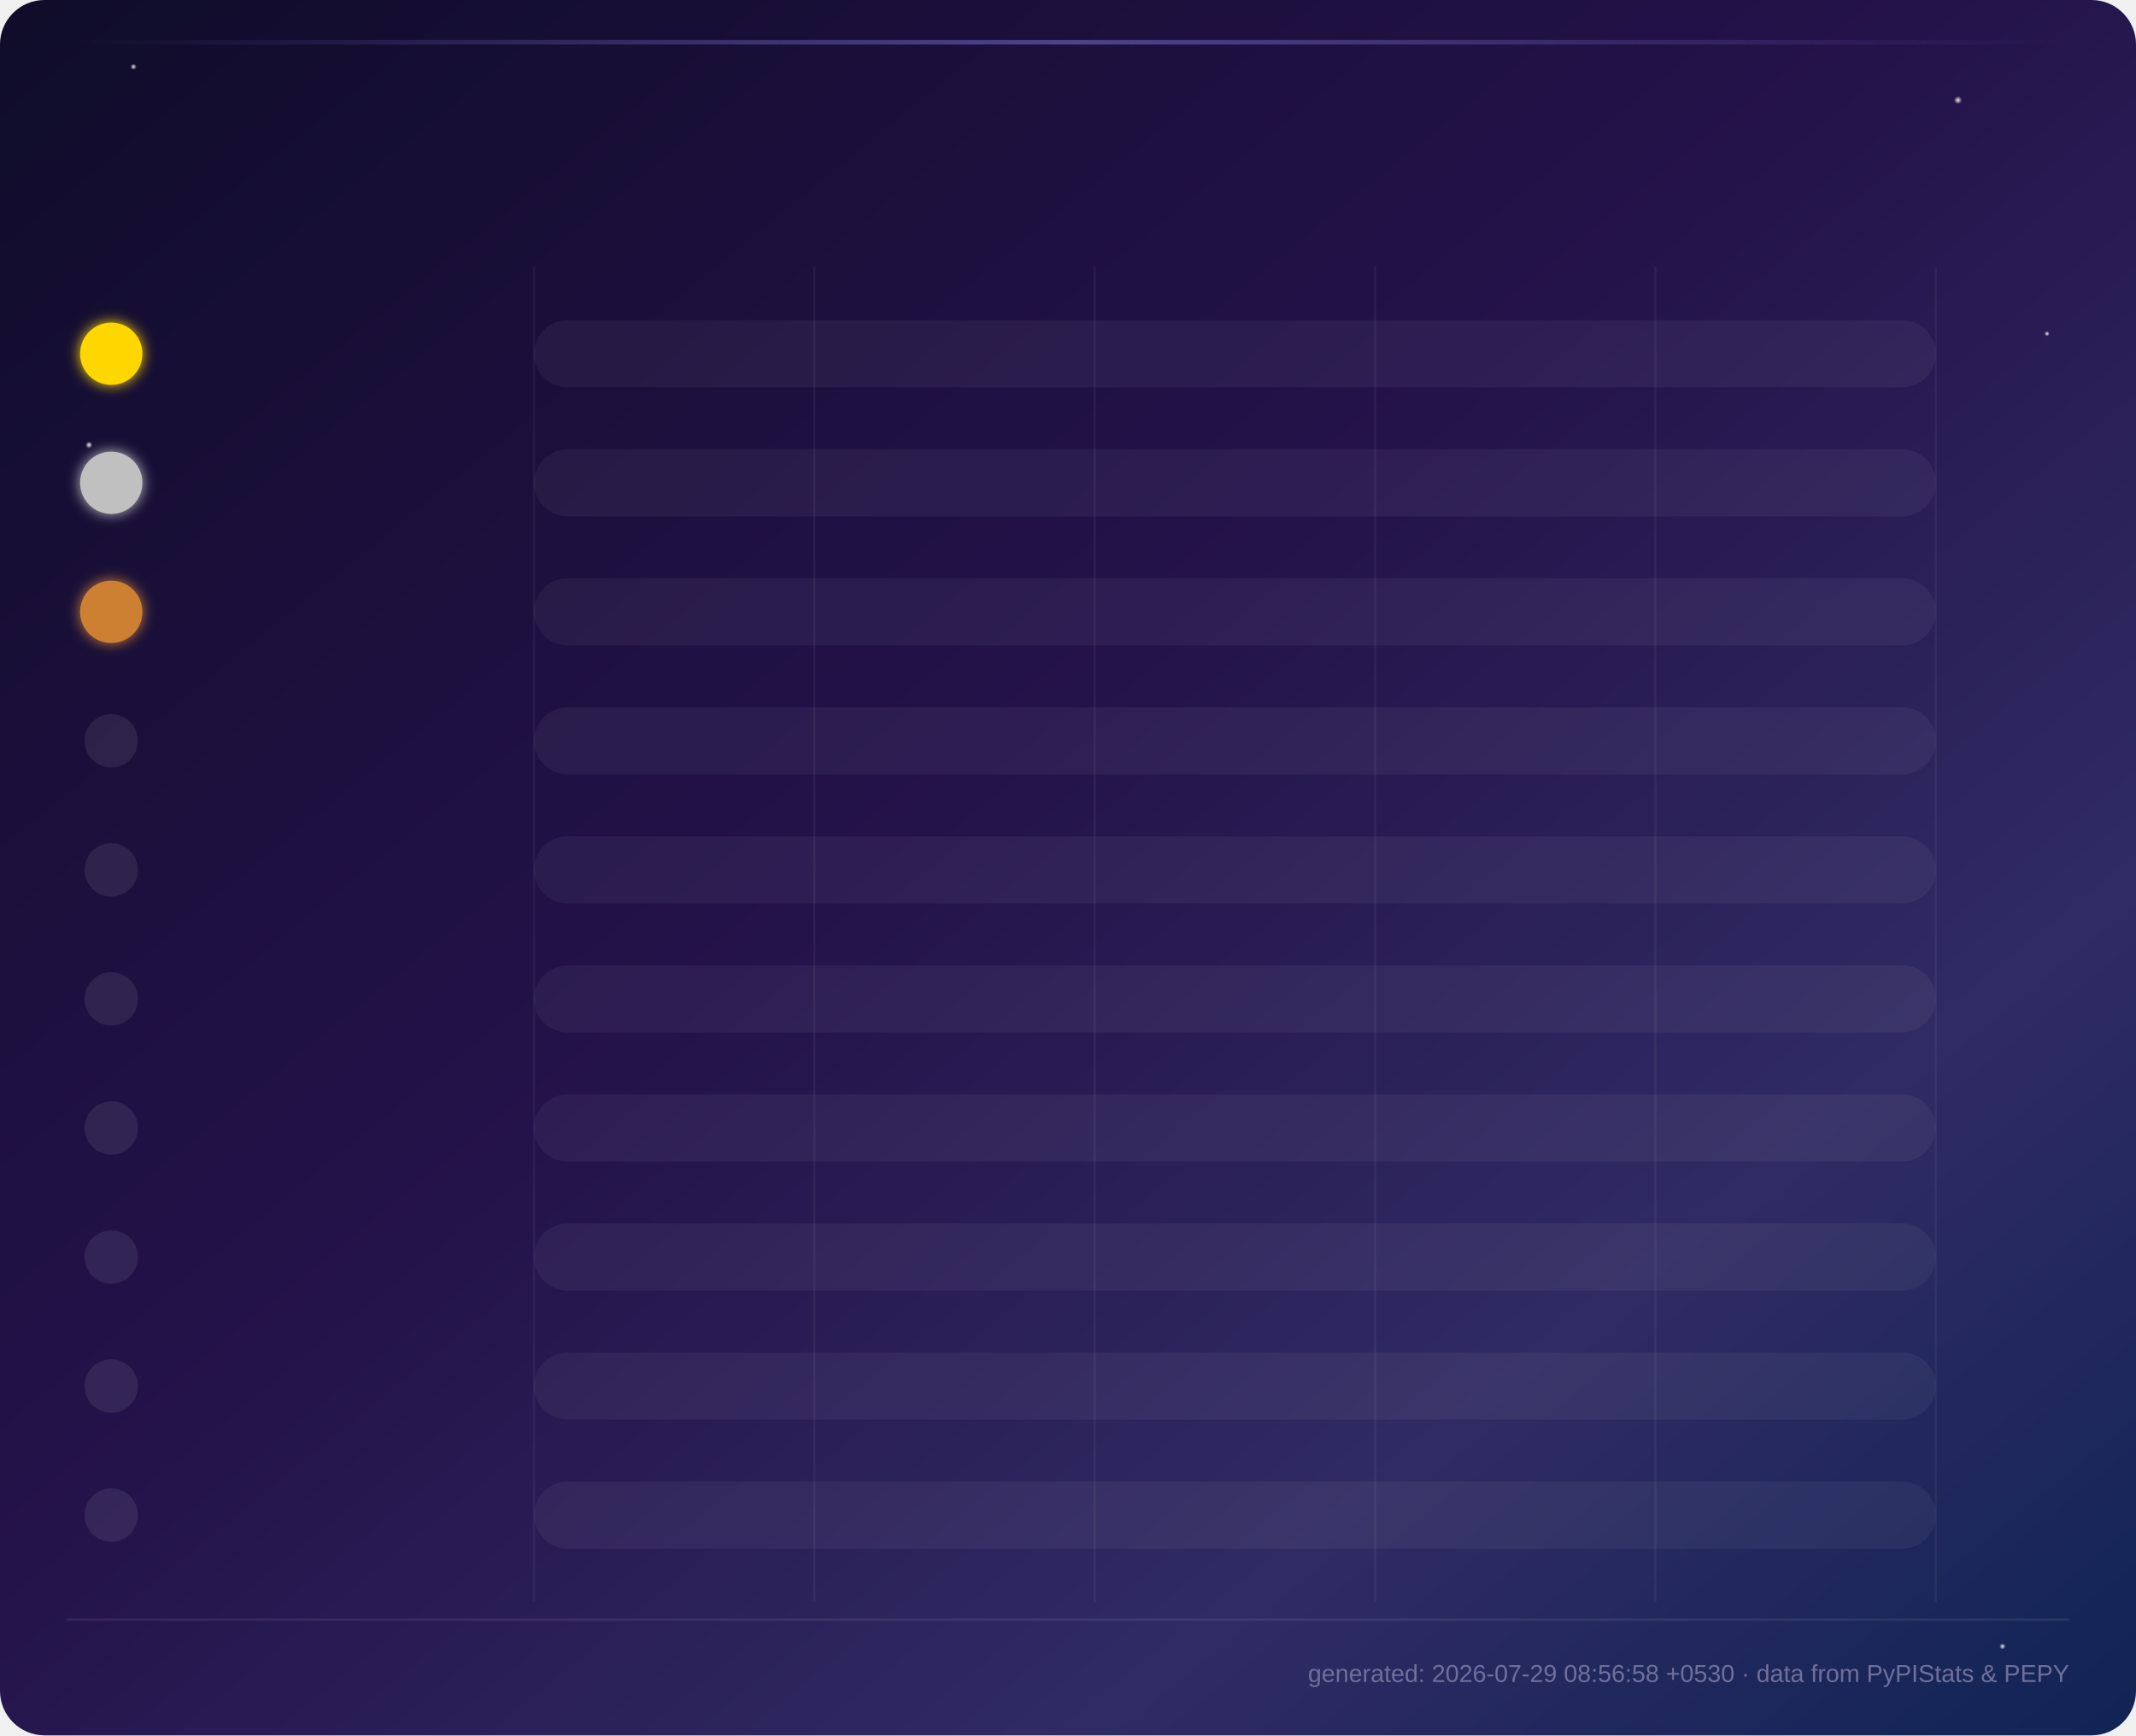
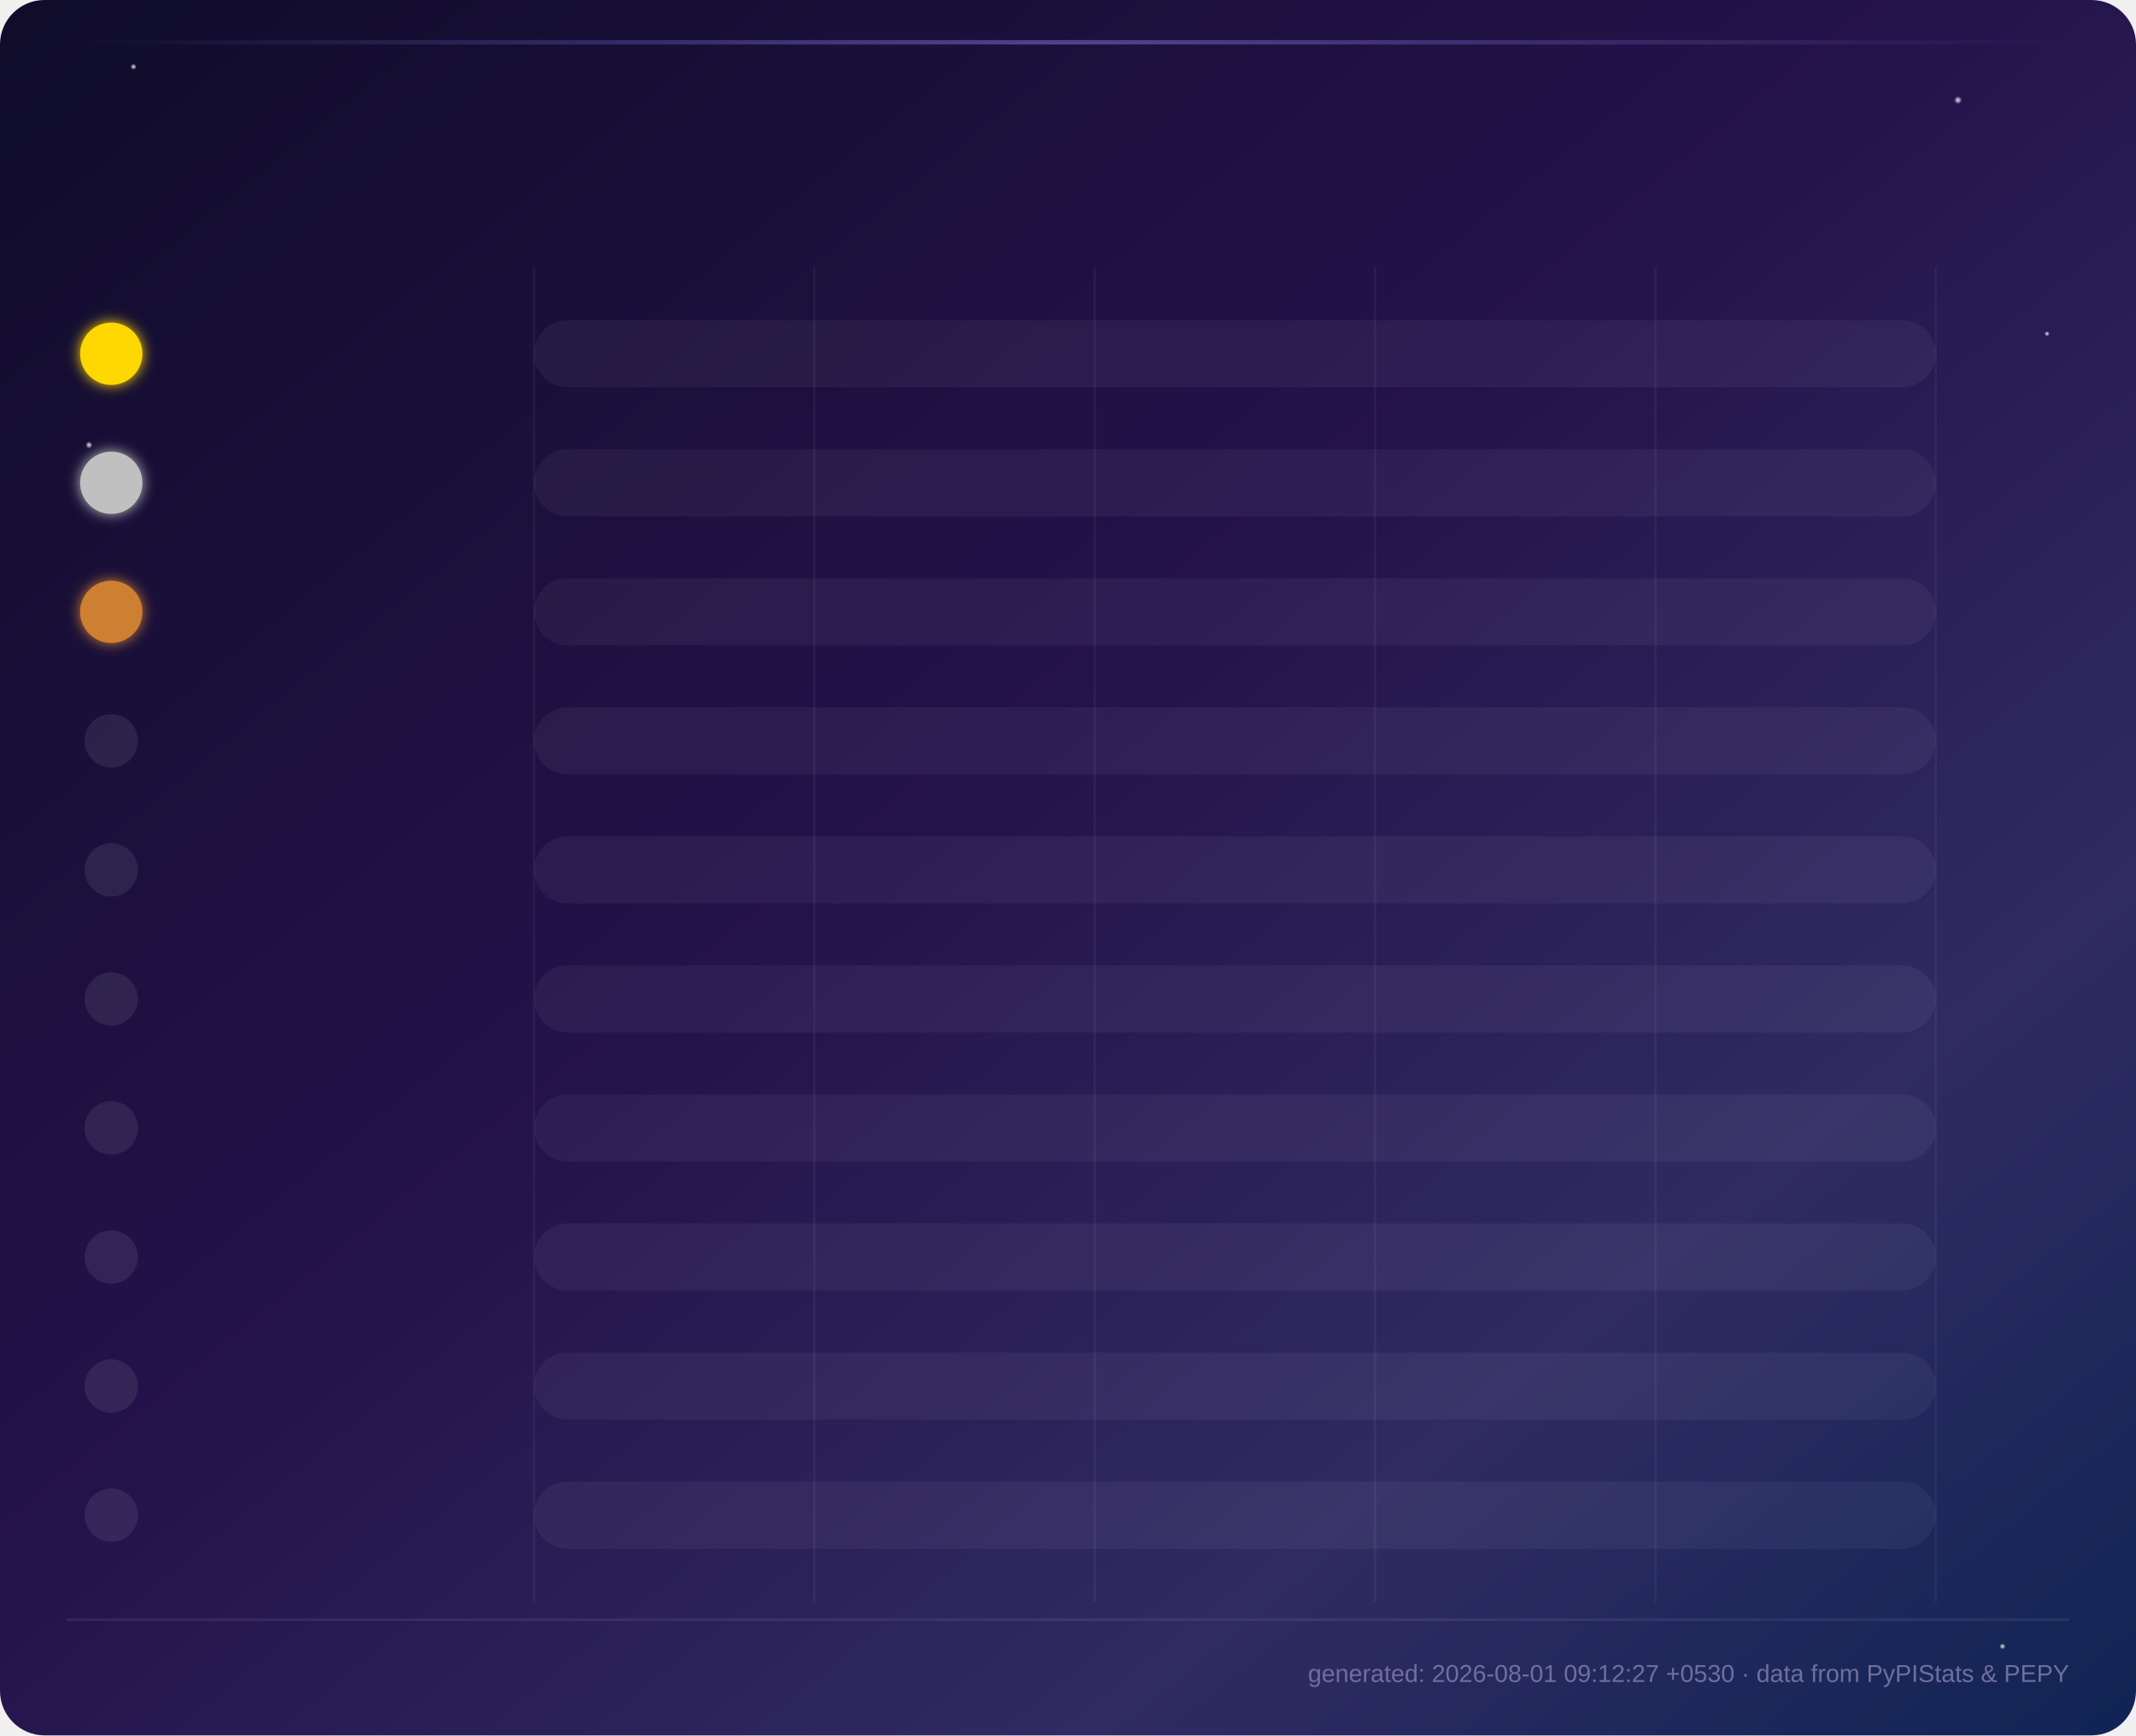
<svg xmlns="http://www.w3.org/2000/svg" viewBox="0 0 960 780" font-family="'Segoe UI', Arial, sans-serif">
  <defs>
    <linearGradient id="grad0" x1="0%" y1="0%" x2="100%" y2="0%">
      <stop offset="0%" stop-color="#534AB7" stop-opacity="0.65" />
      <stop offset="100%" stop-color="#7F77DD" />
    </linearGradient>
    <linearGradient id="shine0" x1="0%" y1="0%" x2="0%" y2="100%">
      <stop offset="0%" stop-color="#ffffff" stop-opacity="0.35" />
      <stop offset="100%" stop-color="#ffffff" stop-opacity="0" />
    </linearGradient>
    <linearGradient id="grad1" x1="0%" y1="0%" x2="100%" y2="0%">
      <stop offset="0%" stop-color="#0F6E56" stop-opacity="0.65" />
      <stop offset="100%" stop-color="#1D9E75" />
    </linearGradient>
    <linearGradient id="shine1" x1="0%" y1="0%" x2="0%" y2="100%">
      <stop offset="0%" stop-color="#ffffff" stop-opacity="0.35" />
      <stop offset="100%" stop-color="#ffffff" stop-opacity="0" />
    </linearGradient>
    <linearGradient id="grad2" x1="0%" y1="0%" x2="100%" y2="0%">
      <stop offset="0%" stop-color="#993C1D" stop-opacity="0.65" />
      <stop offset="100%" stop-color="#D85A30" />
    </linearGradient>
    <linearGradient id="shine2" x1="0%" y1="0%" x2="0%" y2="100%">
      <stop offset="0%" stop-color="#ffffff" stop-opacity="0.35" />
      <stop offset="100%" stop-color="#ffffff" stop-opacity="0" />
    </linearGradient>
    <linearGradient id="grad3" x1="0%" y1="0%" x2="100%" y2="0%">
      <stop offset="0%" stop-color="#185FA5" stop-opacity="0.65" />
      <stop offset="100%" stop-color="#378ADD" />
    </linearGradient>
    <linearGradient id="shine3" x1="0%" y1="0%" x2="0%" y2="100%">
      <stop offset="0%" stop-color="#ffffff" stop-opacity="0.35" />
      <stop offset="100%" stop-color="#ffffff" stop-opacity="0" />
    </linearGradient>
    <linearGradient id="grad4" x1="0%" y1="0%" x2="100%" y2="0%">
      <stop offset="0%" stop-color="#854F0B" stop-opacity="0.65" />
      <stop offset="100%" stop-color="#EF9F27" />
    </linearGradient>
    <linearGradient id="shine4" x1="0%" y1="0%" x2="0%" y2="100%">
      <stop offset="0%" stop-color="#ffffff" stop-opacity="0.35" />
      <stop offset="100%" stop-color="#ffffff" stop-opacity="0" />
    </linearGradient>
    <linearGradient id="grad5" x1="0%" y1="0%" x2="100%" y2="0%">
      <stop offset="0%" stop-color="#993556" stop-opacity="0.65" />
      <stop offset="100%" stop-color="#D4537E" />
    </linearGradient>
    <linearGradient id="shine5" x1="0%" y1="0%" x2="0%" y2="100%">
      <stop offset="0%" stop-color="#ffffff" stop-opacity="0.35" />
      <stop offset="100%" stop-color="#ffffff" stop-opacity="0" />
    </linearGradient>
    <linearGradient id="grad6" x1="0%" y1="0%" x2="100%" y2="0%">
      <stop offset="0%" stop-color="#3B6D11" stop-opacity="0.65" />
      <stop offset="100%" stop-color="#639922" />
    </linearGradient>
    <linearGradient id="shine6" x1="0%" y1="0%" x2="0%" y2="100%">
      <stop offset="0%" stop-color="#ffffff" stop-opacity="0.35" />
      <stop offset="100%" stop-color="#ffffff" stop-opacity="0" />
    </linearGradient>
    <linearGradient id="grad7" x1="0%" y1="0%" x2="100%" y2="0%">
      <stop offset="0%" stop-color="#A32D2D" stop-opacity="0.65" />
      <stop offset="100%" stop-color="#E24B4A" />
    </linearGradient>
    <linearGradient id="shine7" x1="0%" y1="0%" x2="0%" y2="100%">
      <stop offset="0%" stop-color="#ffffff" stop-opacity="0.35" />
      <stop offset="100%" stop-color="#ffffff" stop-opacity="0" />
    </linearGradient>
    <linearGradient id="grad8" x1="0%" y1="0%" x2="100%" y2="0%">
      <stop offset="0%" stop-color="#0F6E56" stop-opacity="0.65" />
      <stop offset="100%" stop-color="#5DCAA5" />
    </linearGradient>
    <linearGradient id="shine8" x1="0%" y1="0%" x2="0%" y2="100%">
      <stop offset="0%" stop-color="#ffffff" stop-opacity="0.35" />
      <stop offset="100%" stop-color="#ffffff" stop-opacity="0" />
    </linearGradient>
    <linearGradient id="grad9" x1="0%" y1="0%" x2="100%" y2="0%">
      <stop offset="0%" stop-color="#534AB7" stop-opacity="0.65" />
      <stop offset="100%" stop-color="#AFA9EC" />
    </linearGradient>
    <linearGradient id="shine9" x1="0%" y1="0%" x2="0%" y2="100%">
      <stop offset="0%" stop-color="#ffffff" stop-opacity="0.35" />
      <stop offset="100%" stop-color="#ffffff" stop-opacity="0" />
    </linearGradient>
    <linearGradient id="bg" x1="0%" y1="0%" x2="100%" y2="100%">
      <stop offset="0%" stop-color="#0f0c29" />
      <stop offset="45%" stop-color="#24124a" />
      <stop offset="75%" stop-color="#302b63" />
      <stop offset="100%" stop-color="#0f2454" />
    </linearGradient>
    <linearGradient id="headerGlow" x1="0%" y1="0%" x2="100%" y2="0%">
      <stop offset="0%" stop-color="#7F77DD" stop-opacity="0" />
      <stop offset="50%" stop-color="#7F77DD" stop-opacity="0.5" />
      <stop offset="100%" stop-color="#7F77DD" stop-opacity="0" />
    </linearGradient>
    <filter id="barGlow" x="-50%" y="-50%" width="200%" height="200%">
      <feGaussianBlur stdDeviation="4" result="blur" />
      <feMerge>
        <feMergeNode in="blur" />
        <feMergeNode in="SourceGraphic" />
      </feMerge>
    </filter>
    <filter id="softGlow" x="-80%" y="-80%" width="260%" height="260%">
      <feGaussianBlur stdDeviation="3" result="blur" />
      <feMerge>
        <feMergeNode in="blur" />
        <feMergeNode in="SourceGraphic" />
      </feMerge>
    </filter>
    <filter id="titleGlow" x="-50%" y="-50%" width="200%" height="200%">
      <feGaussianBlur stdDeviation="2.5" result="blur" />
      <feMerge>
        <feMergeNode in="blur" />
        <feMergeNode in="SourceGraphic" />
      </feMerge>
    </filter>
    <radialGradient id="starGlow" cx="50%" cy="50%" r="50%">
      <stop offset="0%" stop-color="#ffffff" stop-opacity="0.9" />
      <stop offset="100%" stop-color="#ffffff" stop-opacity="0" />
    </radialGradient>
  </defs>
  <rect width="960" height="780" fill="url(#bg)" rx="20" />
  <circle cx="60" cy="30" r="1.4" fill="url(#starGlow)">
    <animate attributeName="opacity" values="0.3;1;0.3" dur="3s" repeatCount="indefinite" />
  </circle>
  <circle cx="880" cy="45" r="1.8" fill="url(#starGlow)">
    <animate attributeName="opacity" values="0.5;1;0.5" dur="4s" repeatCount="indefinite" />
  </circle>
  <circle cx="920" cy="150" r="1.2" fill="url(#starGlow)">
    <animate attributeName="opacity" values="0.2;0.9;0.2" dur="2.5s" repeatCount="indefinite" />
  </circle>
  <circle cx="40" cy="200" r="1.6" fill="url(#starGlow)">
    <animate attributeName="opacity" values="0.4;1;0.4" dur="3.5s" repeatCount="indefinite" />
  </circle>
  <circle cx="900" cy="740" r="1.4" fill="url(#starGlow)">
    <animate attributeName="opacity" values="0.3;0.8;0.3" dur="2.8s" repeatCount="indefinite" />
  </circle>
  <line x1="240.0" y1="120" x2="240.0" y2="720" stroke="#ffffff" stroke-opacity="0.05" stroke-width="1" />
  <line x1="366.0" y1="120" x2="366.0" y2="720" stroke="#ffffff" stroke-opacity="0.05" stroke-width="1" />
  <line x1="492.0" y1="120" x2="492.0" y2="720" stroke="#ffffff" stroke-opacity="0.05" stroke-width="1" />
  <line x1="618.0" y1="120" x2="618.0" y2="720" stroke="#ffffff" stroke-opacity="0.05" stroke-width="1" />
  <line x1="744.0" y1="120" x2="744.0" y2="720" stroke="#ffffff" stroke-opacity="0.05" stroke-width="1" />
  <line x1="870.0" y1="120" x2="870.0" y2="720" stroke="#ffffff" stroke-opacity="0.05" stroke-width="1" />
  <rect x="30" y="18" width="900" height="2" fill="url(#headerGlow)">
    <animate attributeName="opacity" values="0.3;1;0.3" dur="4s" repeatCount="indefinite" />
  </rect>
  <text x="480.0" y="52" text-anchor="middle" fill="#ffffff" font-size="28" font-weight="700" filter="url(#titleGlow)" opacity="0">
        Top 10 Monthly Downloads — oshada
        <animate attributeName="opacity" from="0" to="1" dur="1s" fill="freeze" />
  </text>
  <g opacity="0">
    <rect x="280.0" y="92" width="190" height="30" rx="15" fill="#ffffff" fill-opacity="0.08" />
    <text x="375.0" y="112" text-anchor="middle" font-size="12" fill="#eaeaf5">
-             Total: <tspan font-weight="700">762</tspan>
+             Total: <tspan font-weight="700">682</tspan>
    </text>
    <rect x="490.0" y="92" width="190" height="30" rx="15" fill="#ffffff" fill-opacity="0.08" />
    <text x="585.0" y="112" text-anchor="middle" font-size="12" fill="#eaeaf5">
-             7d total: <tspan font-weight="700">139</tspan>
+             7d total: <tspan font-weight="700">103</tspan>
    </text>
    <animate attributeName="opacity" from="0" to="1" dur="0.5s" begin="0.6s" fill="freeze" />
  </g>
  <style>
        .pkg-label { fill: #eaeaf5; font-size: 14px; font-weight: 600; }
        .all-time-label { fill: #8a8ab8; font-size: 11px; font-weight: 400; }
        .value-label { fill: #ffffff; font-size: 15px; font-weight: 700; }
        .week-label { fill: #9d9dc4; font-size: 12px; font-weight: 400; }
    </style>
  <g class="bar-group">
    <circle cx="50" cy="159.0" r="14" fill="#FFD700" filter="url(#softGlow)">
      <animate attributeName="r" from="0" to="14" dur="0.3s" begin="0.0s" fill="freeze" calcMode="spline" keySplines="0.22 1 0.36 1" />
    </circle>
    <text x="50" y="164.0" text-anchor="middle" font-size="12" font-weight="700" fill="#1a1a1a" opacity="0">
                1
                <animate attributeName="opacity" from="0" to="1" dur="0.3s" begin="0.2s" fill="freeze" />
    </text>
    <text x="75" y="157.0" class="pkg-label" opacity="0">
                srilanka-lottery
                <animate attributeName="opacity" from="0" to="1" dur="0.3s" begin="0.1s" fill="freeze" />
    </text>
    <text x="75" y="177.0" class="all-time-label" opacity="0">
-                 All-time: 4,143
+                 All-time: 4,170
                <animate attributeName="opacity" from="0" to="1" dur="0.3s" begin="0.2s" fill="freeze" />
    </text>
    <rect x="240" y="143.92" width="630" height="30.16" rx="15.08" fill="#ffffff" fill-opacity="0.05" />
    <rect x="240" y="143.92" width="0" height="30.16" rx="15.08" fill="url(#grad0)" filter="url(#barGlow)" class="bar">
      <animate attributeName="width" from="0" to="630.0" dur="1.1s" fill="freeze" begin="0.0s" calcMode="spline" keySplines="0.22 1 0.36 1" />
    </rect>
    <rect x="240" y="143.92" width="0" height="13.7" rx="7.5" fill="url(#shine0)">
      <animate attributeName="width" from="0" to="630.0" dur="1.1s" fill="freeze" begin="0.0s" calcMode="spline" keySplines="0.22 1 0.36 1" />
    </rect>
    <text x="884.0" y="159.0" class="value-label" opacity="0">
                221
                <animate attributeName="opacity" from="0" to="1" dur="0.5s" begin="0.8s" fill="freeze" />
    </text>
    <text x="884.0" y="177.0" class="week-label" opacity="0">
-                 24/wk
+                 19/wk
                <animate attributeName="opacity" from="0" to="1" dur="0.5s" begin="0.9s" fill="freeze" />
    </text>
  </g>
  <g class="bar-group">
    <circle cx="50" cy="217.0" r="14" fill="#C0C0C0" filter="url(#softGlow)">
      <animate attributeName="r" from="0" to="14" dur="0.3s" begin="0.09s" fill="freeze" calcMode="spline" keySplines="0.22 1 0.36 1" />
    </circle>
    <text x="50" y="222.0" text-anchor="middle" font-size="12" font-weight="700" fill="#1a1a1a" opacity="0">
                2
                <animate attributeName="opacity" from="0" to="1" dur="0.3s" begin="0.29s" fill="freeze" />
    </text>
    <text x="75" y="215.0" class="pkg-label" opacity="0">
                esp32-deauth
                <animate attributeName="opacity" from="0" to="1" dur="0.3s" begin="0.19s" fill="freeze" />
    </text>
    <text x="75" y="235.0" class="all-time-label" opacity="0">
-                 All-time: 5,030
+                 All-time: 5,055
                <animate attributeName="opacity" from="0" to="1" dur="0.3s" begin="0.29s" fill="freeze" />
    </text>
    <rect x="240" y="201.92" width="630" height="30.16" rx="15.08" fill="#ffffff" fill-opacity="0.05" />
    <rect x="240" y="201.92" width="0" height="30.16" rx="15.08" fill="url(#grad1)" filter="url(#barGlow)" class="bar">
-       <animate attributeName="width" from="0" to="327.8" dur="1.1s" fill="freeze" begin="0.09s" calcMode="spline" keySplines="0.22 1 0.36 1" />
+       <animate attributeName="width" from="0" to="316.4" dur="1.1s" fill="freeze" begin="0.09s" calcMode="spline" keySplines="0.22 1 0.36 1" />
    </rect>
    <rect x="240" y="201.92" width="0" height="13.7" rx="7.5" fill="url(#shine1)">
-       <animate attributeName="width" from="0" to="327.8" dur="1.1s" fill="freeze" begin="0.09s" calcMode="spline" keySplines="0.22 1 0.36 1" />
-     </rect>
-     <text x="581.828" y="217.0" class="value-label" opacity="0">
-                 115
+       <animate attributeName="width" from="0" to="316.4" dur="1.1s" fill="freeze" begin="0.09s" calcMode="spline" keySplines="0.22 1 0.36 1" />
+     </rect>
+     <text x="570.425" y="217.0" class="value-label" opacity="0">
+                 111
                <animate attributeName="opacity" from="0" to="1" dur="0.5s" begin="0.89s" fill="freeze" />
    </text>
-     <text x="581.828" y="235.0" class="week-label" opacity="0">
-                 17/wk
+     <text x="570.425" y="235.0" class="week-label" opacity="0">
+                 16/wk
                <animate attributeName="opacity" from="0" to="1" dur="0.5s" begin="0.99s" fill="freeze" />
    </text>
  </g>
  <g class="bar-group">
    <circle cx="50" cy="275.0" r="14" fill="#CD7F32" filter="url(#softGlow)">
      <animate attributeName="r" from="0" to="14" dur="0.3s" begin="0.18s" fill="freeze" calcMode="spline" keySplines="0.22 1 0.36 1" />
    </circle>
    <text x="50" y="280.0" text-anchor="middle" font-size="12" font-weight="700" fill="#1a1a1a" opacity="0">
                3
                <animate attributeName="opacity" from="0" to="1" dur="0.3s" begin="0.38s" fill="freeze" />
    </text>
    <text x="75" y="273.0" class="pkg-label" opacity="0">
                tempinbox
                <animate attributeName="opacity" from="0" to="1" dur="0.3s" begin="0.28s" fill="freeze" />
    </text>
    <text x="75" y="293.0" class="all-time-label" opacity="0">
-                 All-time: 3,523
+                 All-time: 3,536
                <animate attributeName="opacity" from="0" to="1" dur="0.3s" begin="0.38s" fill="freeze" />
    </text>
    <rect x="240" y="259.92" width="630" height="30.16" rx="15.08" fill="#ffffff" fill-opacity="0.05" />
    <rect x="240" y="259.92" width="0" height="30.16" rx="15.08" fill="url(#grad2)" filter="url(#barGlow)" class="bar">
-       <animate attributeName="width" from="0" to="225.2" dur="1.1s" fill="freeze" begin="0.18s" calcMode="spline" keySplines="0.22 1 0.36 1" />
+       <animate attributeName="width" from="0" to="219.5" dur="1.1s" fill="freeze" begin="0.18s" calcMode="spline" keySplines="0.22 1 0.36 1" />
    </rect>
    <rect x="240" y="259.92" width="0" height="13.7" rx="7.5" fill="url(#shine2)">
-       <animate attributeName="width" from="0" to="225.2" dur="1.1s" fill="freeze" begin="0.18s" calcMode="spline" keySplines="0.22 1 0.36 1" />
-     </rect>
-     <text x="479.204" y="275.0" class="value-label" opacity="0">
-                 79
+       <animate attributeName="width" from="0" to="219.5" dur="1.1s" fill="freeze" begin="0.18s" calcMode="spline" keySplines="0.22 1 0.36 1" />
+     </rect>
+     <text x="473.502" y="275.0" class="value-label" opacity="0">
+                 77
                <animate attributeName="opacity" from="0" to="1" dur="0.5s" begin="0.98s" fill="freeze" />
    </text>
-     <text x="479.204" y="293.0" class="week-label" opacity="0">
-                 39/wk
+     <text x="473.502" y="293.0" class="week-label" opacity="0">
+                 15/wk
                <animate attributeName="opacity" from="0" to="1" dur="0.5s" begin="1.08s" fill="freeze" />
    </text>
  </g>
  <g class="bar-group">
    <circle cx="50" cy="333.0" r="12" fill="#ffffff" fill-opacity="0.08">
      <animate attributeName="r" from="0" to="12" dur="0.3s" begin="0.27s" fill="freeze" calcMode="spline" keySplines="0.22 1 0.36 1" />
    </circle>
    <text x="50" y="337.0" text-anchor="middle" font-size="11" fill="#9d9dc4" opacity="0">
                4
                <animate attributeName="opacity" from="0" to="1" dur="0.3s" begin="0.47s" fill="freeze" />
    </text>
    <text x="75" y="331.0" class="pkg-label" opacity="0">
-                 binaural
+                 decodify
                <animate attributeName="opacity" from="0" to="1" dur="0.3s" begin="0.37s" fill="freeze" />
    </text>
    <text x="75" y="351.0" class="all-time-label" opacity="0">
-                 All-time: 5,017
+                 All-time: 3,431
                <animate attributeName="opacity" from="0" to="1" dur="0.3s" begin="0.47s" fill="freeze" />
    </text>
    <rect x="240" y="317.92" width="630" height="30.16" rx="15.08" fill="#ffffff" fill-opacity="0.05" />
    <rect x="240" y="317.92" width="0" height="30.16" rx="15.08" fill="url(#grad3)" filter="url(#barGlow)" class="bar">
-       <animate attributeName="width" from="0" to="176.7" dur="1.1s" fill="freeze" begin="0.27s" calcMode="spline" keySplines="0.22 1 0.36 1" />
+       <animate attributeName="width" from="0" to="156.8" dur="1.1s" fill="freeze" begin="0.27s" calcMode="spline" keySplines="0.22 1 0.36 1" />
    </rect>
    <rect x="240" y="317.92" width="0" height="13.7" rx="7.5" fill="url(#shine3)">
-       <animate attributeName="width" from="0" to="176.7" dur="1.1s" fill="freeze" begin="0.27s" calcMode="spline" keySplines="0.22 1 0.36 1" />
-     </rect>
-     <text x="430.742" y="333.0" class="value-label" opacity="0">
-                 62
+       <animate attributeName="width" from="0" to="156.8" dur="1.1s" fill="freeze" begin="0.27s" calcMode="spline" keySplines="0.22 1 0.36 1" />
+     </rect>
+     <text x="410.787" y="333.0" class="value-label" opacity="0">
+                 55
                <animate attributeName="opacity" from="0" to="1" dur="0.5s" begin="1.07s" fill="freeze" />
    </text>
-     <text x="430.742" y="351.0" class="week-label" opacity="0">
-                 11/wk
+     <text x="410.787" y="351.0" class="week-label" opacity="0">
+                 16/wk
                <animate attributeName="opacity" from="0" to="1" dur="0.5s" begin="1.17s" fill="freeze" />
    </text>
  </g>
  <g class="bar-group">
    <circle cx="50" cy="391.0" r="12" fill="#ffffff" fill-opacity="0.08">
      <animate attributeName="r" from="0" to="12" dur="0.3s" begin="0.36s" fill="freeze" calcMode="spline" keySplines="0.22 1 0.36 1" />
    </circle>
    <text x="50" y="395.0" text-anchor="middle" font-size="11" fill="#9d9dc4" opacity="0">
                5
                <animate attributeName="opacity" from="0" to="1" dur="0.3s" begin="0.56s" fill="freeze" />
    </text>
    <text x="75" y="389.0" class="pkg-label" opacity="0">
-                 decodify
+                 binaural
                <animate attributeName="opacity" from="0" to="1" dur="0.3s" begin="0.46s" fill="freeze" />
    </text>
    <text x="75" y="409.0" class="all-time-label" opacity="0">
-                 All-time: 3,419
+                 All-time: 5,036
                <animate attributeName="opacity" from="0" to="1" dur="0.3s" begin="0.56s" fill="freeze" />
    </text>
    <rect x="240" y="375.92" width="630" height="30.16" rx="15.08" fill="#ffffff" fill-opacity="0.05" />
    <rect x="240" y="375.92" width="0" height="30.16" rx="15.08" fill="url(#grad4)" filter="url(#barGlow)" class="bar">
-       <animate attributeName="width" from="0" to="159.6" dur="1.1s" fill="freeze" begin="0.36s" calcMode="spline" keySplines="0.22 1 0.36 1" />
+       <animate attributeName="width" from="0" to="148.2" dur="1.1s" fill="freeze" begin="0.36s" calcMode="spline" keySplines="0.22 1 0.36 1" />
    </rect>
    <rect x="240" y="375.92" width="0" height="13.7" rx="7.5" fill="url(#shine4)">
-       <animate attributeName="width" from="0" to="159.6" dur="1.1s" fill="freeze" begin="0.36s" calcMode="spline" keySplines="0.22 1 0.36 1" />
-     </rect>
-     <text x="413.638" y="391.0" class="value-label" opacity="0">
-                 56
+       <animate attributeName="width" from="0" to="148.2" dur="1.1s" fill="freeze" begin="0.36s" calcMode="spline" keySplines="0.22 1 0.36 1" />
+     </rect>
+     <text x="402.235" y="391.0" class="value-label" opacity="0">
+                 52
                <animate attributeName="opacity" from="0" to="1" dur="0.5s" begin="1.16s" fill="freeze" />
    </text>
-     <text x="413.638" y="409.0" class="week-label" opacity="0">
-                 15/wk
+     <text x="402.235" y="409.0" class="week-label" opacity="0">
+                 9/wk
                <animate attributeName="opacity" from="0" to="1" dur="0.5s" begin="1.26s" fill="freeze" />
    </text>
  </g>
  <g class="bar-group">
    <circle cx="50" cy="449.0" r="12" fill="#ffffff" fill-opacity="0.08">
      <animate attributeName="r" from="0" to="12" dur="0.3s" begin="0.45s" fill="freeze" calcMode="spline" keySplines="0.22 1 0.36 1" />
    </circle>
    <text x="50" y="453.0" text-anchor="middle" font-size="11" fill="#9d9dc4" opacity="0">
                6
                <animate attributeName="opacity" from="0" to="1" dur="0.3s" begin="0.65s" fill="freeze" />
    </text>
    <text x="75" y="447.0" class="pkg-label" opacity="0">
-                 iptracker
+                 xxe
                <animate attributeName="opacity" from="0" to="1" dur="0.3s" begin="0.55s" fill="freeze" />
    </text>
    <text x="75" y="467.0" class="all-time-label" opacity="0">
-                 All-time: 7,609
+                 All-time: 5,892
                <animate attributeName="opacity" from="0" to="1" dur="0.3s" begin="0.65s" fill="freeze" />
    </text>
    <rect x="240" y="433.92" width="630" height="30.16" rx="15.08" fill="#ffffff" fill-opacity="0.05" />
    <rect x="240" y="433.92" width="0" height="30.16" rx="15.08" fill="url(#grad5)" filter="url(#barGlow)" class="bar">
-       <animate attributeName="width" from="0" to="159.6" dur="1.1s" fill="freeze" begin="0.45s" calcMode="spline" keySplines="0.22 1 0.36 1" />
+       <animate attributeName="width" from="0" to="122.6" dur="1.1s" fill="freeze" begin="0.45s" calcMode="spline" keySplines="0.22 1 0.36 1" />
    </rect>
    <rect x="240" y="433.92" width="0" height="13.7" rx="7.5" fill="url(#shine5)">
-       <animate attributeName="width" from="0" to="159.6" dur="1.1s" fill="freeze" begin="0.45s" calcMode="spline" keySplines="0.22 1 0.36 1" />
-     </rect>
-     <text x="413.638" y="449.0" class="value-label" opacity="0">
-                 56
+       <animate attributeName="width" from="0" to="122.6" dur="1.1s" fill="freeze" begin="0.45s" calcMode="spline" keySplines="0.22 1 0.36 1" />
+     </rect>
+     <text x="376.579" y="449.0" class="value-label" opacity="0">
+                 43
                <animate attributeName="opacity" from="0" to="1" dur="0.5s" begin="1.25s" fill="freeze" />
    </text>
-     <text x="413.638" y="467.0" class="week-label" opacity="0">
-                 14/wk
+     <text x="376.579" y="467.0" class="week-label" opacity="0">
+                 3/wk
                <animate attributeName="opacity" from="0" to="1" dur="0.5s" begin="1.35s" fill="freeze" />
    </text>
  </g>
  <g class="bar-group">
    <circle cx="50" cy="507.0" r="12" fill="#ffffff" fill-opacity="0.08">
      <animate attributeName="r" from="0" to="12" dur="0.3s" begin="0.54s" fill="freeze" calcMode="spline" keySplines="0.22 1 0.36 1" />
    </circle>
    <text x="50" y="511.0" text-anchor="middle" font-size="11" fill="#9d9dc4" opacity="0">
                7
                <animate attributeName="opacity" from="0" to="1" dur="0.3s" begin="0.74s" fill="freeze" />
    </text>
    <text x="75" y="505.0" class="pkg-label" opacity="0">
-                 xxe
+                 cryptodo
                <animate attributeName="opacity" from="0" to="1" dur="0.3s" begin="0.64s" fill="freeze" />
    </text>
    <text x="75" y="525.0" class="all-time-label" opacity="0">
-                 All-time: 5,887
+                 All-time: 19,863
                <animate attributeName="opacity" from="0" to="1" dur="0.3s" begin="0.74s" fill="freeze" />
    </text>
    <rect x="240" y="491.92" width="630" height="30.16" rx="15.08" fill="#ffffff" fill-opacity="0.05" />
    <rect x="240" y="491.92" width="0" height="30.16" rx="15.08" fill="url(#grad6)" filter="url(#barGlow)" class="bar">
-       <animate attributeName="width" from="0" to="134.0" dur="1.1s" fill="freeze" begin="0.54s" calcMode="spline" keySplines="0.22 1 0.36 1" />
+       <animate attributeName="width" from="0" to="96.9" dur="1.1s" fill="freeze" begin="0.54s" calcMode="spline" keySplines="0.22 1 0.36 1" />
    </rect>
    <rect x="240" y="491.92" width="0" height="13.7" rx="7.5" fill="url(#shine6)">
-       <animate attributeName="width" from="0" to="134.0" dur="1.1s" fill="freeze" begin="0.54s" calcMode="spline" keySplines="0.22 1 0.36 1" />
-     </rect>
-     <text x="387.982" y="507.0" class="value-label" opacity="0">
-                 47
+       <animate attributeName="width" from="0" to="96.9" dur="1.1s" fill="freeze" begin="0.54s" calcMode="spline" keySplines="0.22 1 0.36 1" />
+     </rect>
+     <text x="350.923" y="507.0" class="value-label" opacity="0">
+                 34
                <animate attributeName="opacity" from="0" to="1" dur="0.5s" begin="1.34s" fill="freeze" />
    </text>
-     <text x="387.982" y="525.0" class="week-label" opacity="0">
-                 2/wk
+     <text x="350.923" y="525.0" class="week-label" opacity="0">
+                 4/wk
                <animate attributeName="opacity" from="0" to="1" dur="0.5s" begin="1.44s" fill="freeze" />
    </text>
  </g>
  <g class="bar-group">
    <circle cx="50" cy="565.0" r="12" fill="#ffffff" fill-opacity="0.08">
      <animate attributeName="r" from="0" to="12" dur="0.3s" begin="0.63s" fill="freeze" calcMode="spline" keySplines="0.22 1 0.36 1" />
    </circle>
    <text x="50" y="569.0" text-anchor="middle" font-size="11" fill="#9d9dc4" opacity="0">
                8
                <animate attributeName="opacity" from="0" to="1" dur="0.3s" begin="0.83s" fill="freeze" />
    </text>
    <text x="75" y="563.0" class="pkg-label" opacity="0">
                flask-waf
                <animate attributeName="opacity" from="0" to="1" dur="0.3s" begin="0.73s" fill="freeze" />
    </text>
    <text x="75" y="583.0" class="all-time-label" opacity="0">
-                 All-time: 12,713
+                 All-time: 12,733
                <animate attributeName="opacity" from="0" to="1" dur="0.3s" begin="0.83s" fill="freeze" />
    </text>
    <rect x="240" y="549.92" width="630" height="30.16" rx="15.08" fill="#ffffff" fill-opacity="0.05" />
    <rect x="240" y="549.92" width="0" height="30.16" rx="15.08" fill="url(#grad7)" filter="url(#barGlow)" class="bar">
-       <animate attributeName="width" from="0" to="122.6" dur="1.1s" fill="freeze" begin="0.63s" calcMode="spline" keySplines="0.22 1 0.36 1" />
+       <animate attributeName="width" from="0" to="96.9" dur="1.1s" fill="freeze" begin="0.63s" calcMode="spline" keySplines="0.22 1 0.36 1" />
    </rect>
    <rect x="240" y="549.92" width="0" height="13.7" rx="7.5" fill="url(#shine7)">
-       <animate attributeName="width" from="0" to="122.6" dur="1.1s" fill="freeze" begin="0.63s" calcMode="spline" keySplines="0.22 1 0.36 1" />
-     </rect>
-     <text x="376.579" y="565.0" class="value-label" opacity="0">
-                 43
+       <animate attributeName="width" from="0" to="96.9" dur="1.1s" fill="freeze" begin="0.63s" calcMode="spline" keySplines="0.22 1 0.36 1" />
+     </rect>
+     <text x="350.923" y="565.0" class="value-label" opacity="0">
+                 34
                <animate attributeName="opacity" from="0" to="1" dur="0.5s" begin="1.43s" fill="freeze" />
    </text>
-     <text x="376.579" y="583.0" class="week-label" opacity="0">
-                 3/wk
+     <text x="350.923" y="583.0" class="week-label" opacity="0">
+                 0/wk
                <animate attributeName="opacity" from="0" to="1" dur="0.5s" begin="1.53s" fill="freeze" />
    </text>
  </g>
  <g class="bar-group">
    <circle cx="50" cy="623.0" r="12" fill="#ffffff" fill-opacity="0.08">
      <animate attributeName="r" from="0" to="12" dur="0.3s" begin="0.72s" fill="freeze" calcMode="spline" keySplines="0.22 1 0.36 1" />
    </circle>
    <text x="50" y="627.0" text-anchor="middle" font-size="11" fill="#9d9dc4" opacity="0">
                9
                <animate attributeName="opacity" from="0" to="1" dur="0.3s" begin="0.92s" fill="freeze" />
    </text>
    <text x="75" y="621.0" class="pkg-label" opacity="0">
-                 cryptodo
+                 abhidharma
                <animate attributeName="opacity" from="0" to="1" dur="0.3s" begin="0.82s" fill="freeze" />
    </text>
    <text x="75" y="641.0" class="all-time-label" opacity="0">
-                 All-time: 19,851
+                 All-time: 1,941
                <animate attributeName="opacity" from="0" to="1" dur="0.3s" begin="0.92s" fill="freeze" />
    </text>
    <rect x="240" y="607.92" width="630" height="30.16" rx="15.08" fill="#ffffff" fill-opacity="0.05" />
    <rect x="240" y="607.92" width="0" height="30.16" rx="15.08" fill="url(#grad8)" filter="url(#barGlow)" class="bar">
-       <animate attributeName="width" from="0" to="119.7" dur="1.1s" fill="freeze" begin="0.72s" calcMode="spline" keySplines="0.22 1 0.36 1" />
+       <animate attributeName="width" from="0" to="79.8" dur="1.1s" fill="freeze" begin="0.72s" calcMode="spline" keySplines="0.22 1 0.36 1" />
    </rect>
    <rect x="240" y="607.92" width="0" height="13.7" rx="7.5" fill="url(#shine8)">
-       <animate attributeName="width" from="0" to="119.7" dur="1.1s" fill="freeze" begin="0.72s" calcMode="spline" keySplines="0.22 1 0.36 1" />
-     </rect>
-     <text x="373.729" y="623.0" class="value-label" opacity="0">
-                 42
+       <animate attributeName="width" from="0" to="79.8" dur="1.1s" fill="freeze" begin="0.72s" calcMode="spline" keySplines="0.22 1 0.36 1" />
+     </rect>
+     <text x="333.819" y="623.0" class="value-label" opacity="0">
+                 28
                <animate attributeName="opacity" from="0" to="1" dur="0.5s" begin="1.52s" fill="freeze" />
    </text>
-     <text x="373.729" y="641.0" class="week-label" opacity="0">
-                 9/wk
+     <text x="333.819" y="641.0" class="week-label" opacity="0">
+                 14/wk
                <animate attributeName="opacity" from="0" to="1" dur="0.5s" begin="1.62s" fill="freeze" />
    </text>
  </g>
  <g class="bar-group">
    <circle cx="50" cy="681.0" r="12" fill="#ffffff" fill-opacity="0.08">
      <animate attributeName="r" from="0" to="12" dur="0.3s" begin="0.81s" fill="freeze" calcMode="spline" keySplines="0.22 1 0.36 1" />
    </circle>
    <text x="50" y="685.0" text-anchor="middle" font-size="11" fill="#9d9dc4" opacity="0">
                10
                <animate attributeName="opacity" from="0" to="1" dur="0.3s" begin="1.01s" fill="freeze" />
    </text>
    <text x="75" y="679.0" class="pkg-label" opacity="0">
-                 encodify
+                 autosuggest
                <animate attributeName="opacity" from="0" to="1" dur="0.3s" begin="0.91s" fill="freeze" />
    </text>
    <text x="75" y="699.0" class="all-time-label" opacity="0">
-                 All-time: 8,342
+                 All-time: 4,443
                <animate attributeName="opacity" from="0" to="1" dur="0.3s" begin="1.01s" fill="freeze" />
    </text>
    <rect x="240" y="665.92" width="630" height="30.16" rx="15.08" fill="#ffffff" fill-opacity="0.05" />
    <rect x="240" y="665.92" width="0" height="30.16" rx="15.08" fill="url(#grad9)" filter="url(#barGlow)" class="bar">
-       <animate attributeName="width" from="0" to="116.9" dur="1.1s" fill="freeze" begin="0.81s" calcMode="spline" keySplines="0.22 1 0.36 1" />
+       <animate attributeName="width" from="0" to="77.0" dur="1.1s" fill="freeze" begin="0.81s" calcMode="spline" keySplines="0.22 1 0.36 1" />
    </rect>
    <rect x="240" y="665.92" width="0" height="13.7" rx="7.5" fill="url(#shine9)">
-       <animate attributeName="width" from="0" to="116.9" dur="1.1s" fill="freeze" begin="0.81s" calcMode="spline" keySplines="0.22 1 0.36 1" />
-     </rect>
-     <text x="370.878" y="681.0" class="value-label" opacity="0">
-                 41
+       <animate attributeName="width" from="0" to="77.0" dur="1.1s" fill="freeze" begin="0.81s" calcMode="spline" keySplines="0.22 1 0.36 1" />
+     </rect>
+     <text x="330.968" y="681.0" class="value-label" opacity="0">
+                 27
                <animate attributeName="opacity" from="0" to="1" dur="0.5s" begin="1.61s" fill="freeze" />
    </text>
-     <text x="370.878" y="699.0" class="week-label" opacity="0">
-                 5/wk
+     <text x="330.968" y="699.0" class="week-label" opacity="0">
+                 7/wk
                <animate attributeName="opacity" from="0" to="1" dur="0.5s" begin="1.71s" fill="freeze" />
    </text>
  </g>
  <line x1="30" y1="728" x2="930" y2="728" stroke="#ffffff" stroke-opacity="0.08" />
  <text x="930" y="756" text-anchor="end" fill="#6f6f9c" font-size="11">
-         generated: 2026-07-29 08:56:58 +0530 · data from PyPIStats &amp; PEPY
+         generated: 2026-08-01 09:12:27 +0530 · data from PyPIStats &amp; PEPY
    </text>
</svg>
